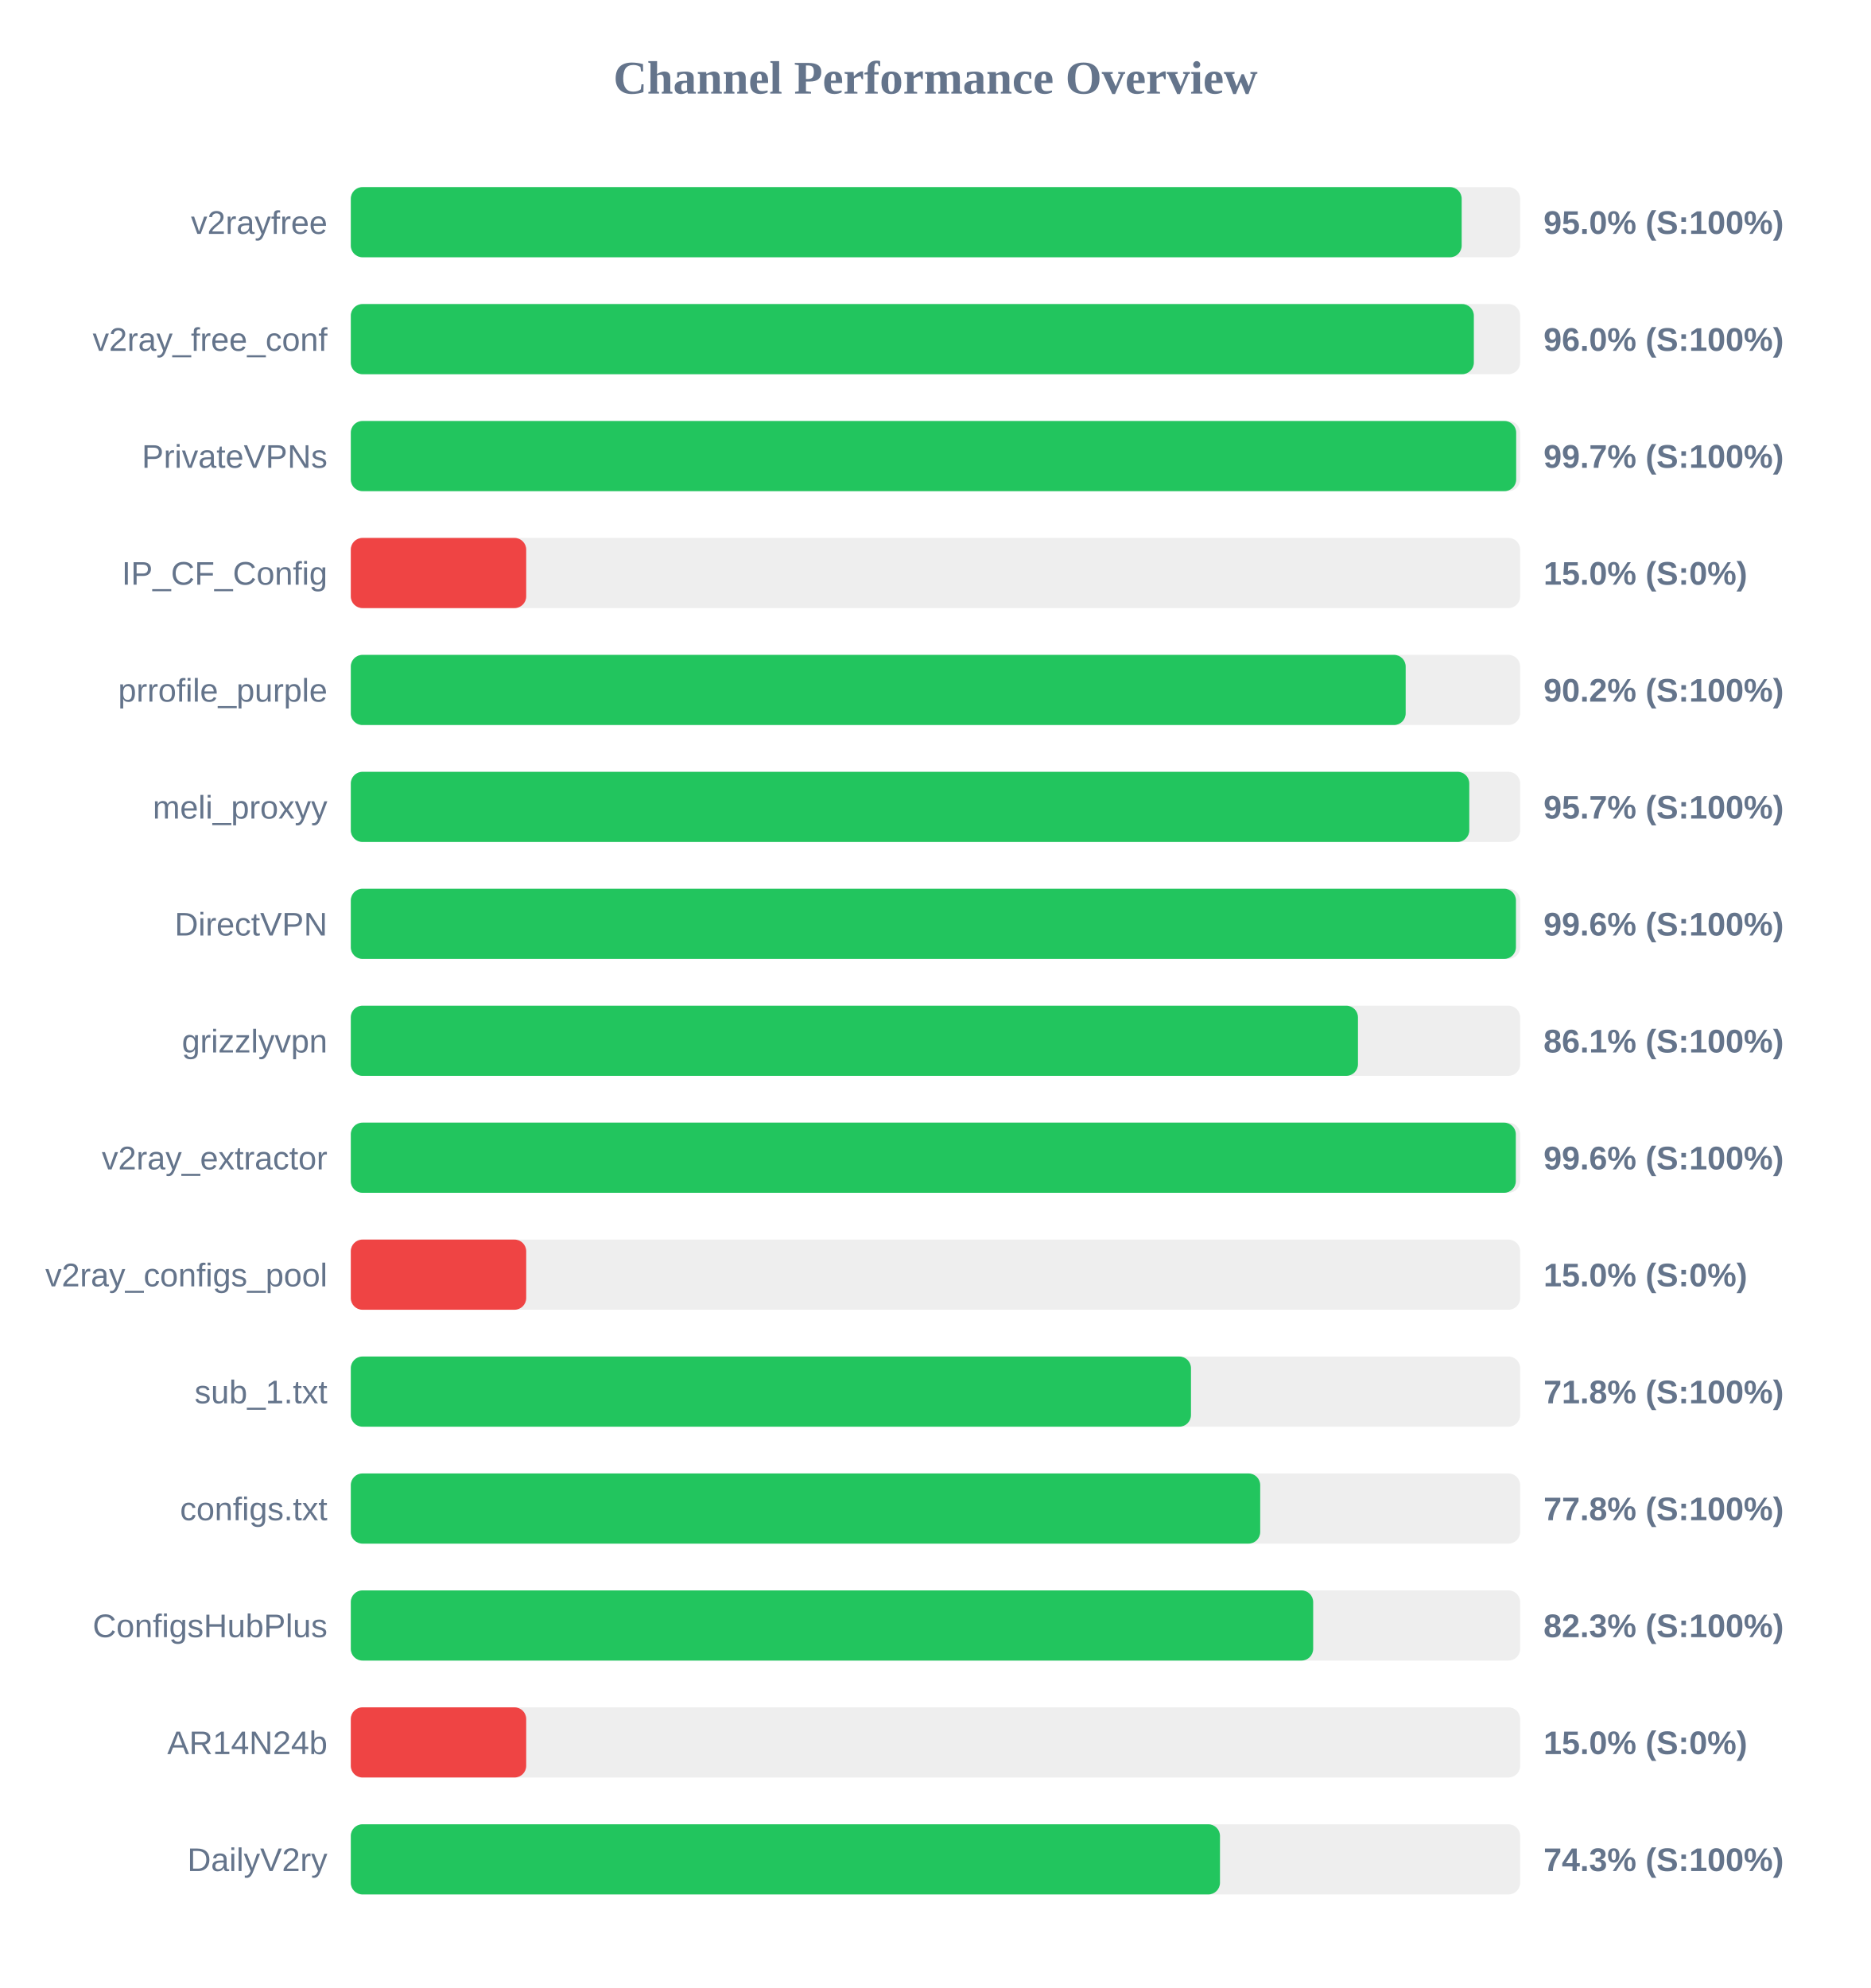
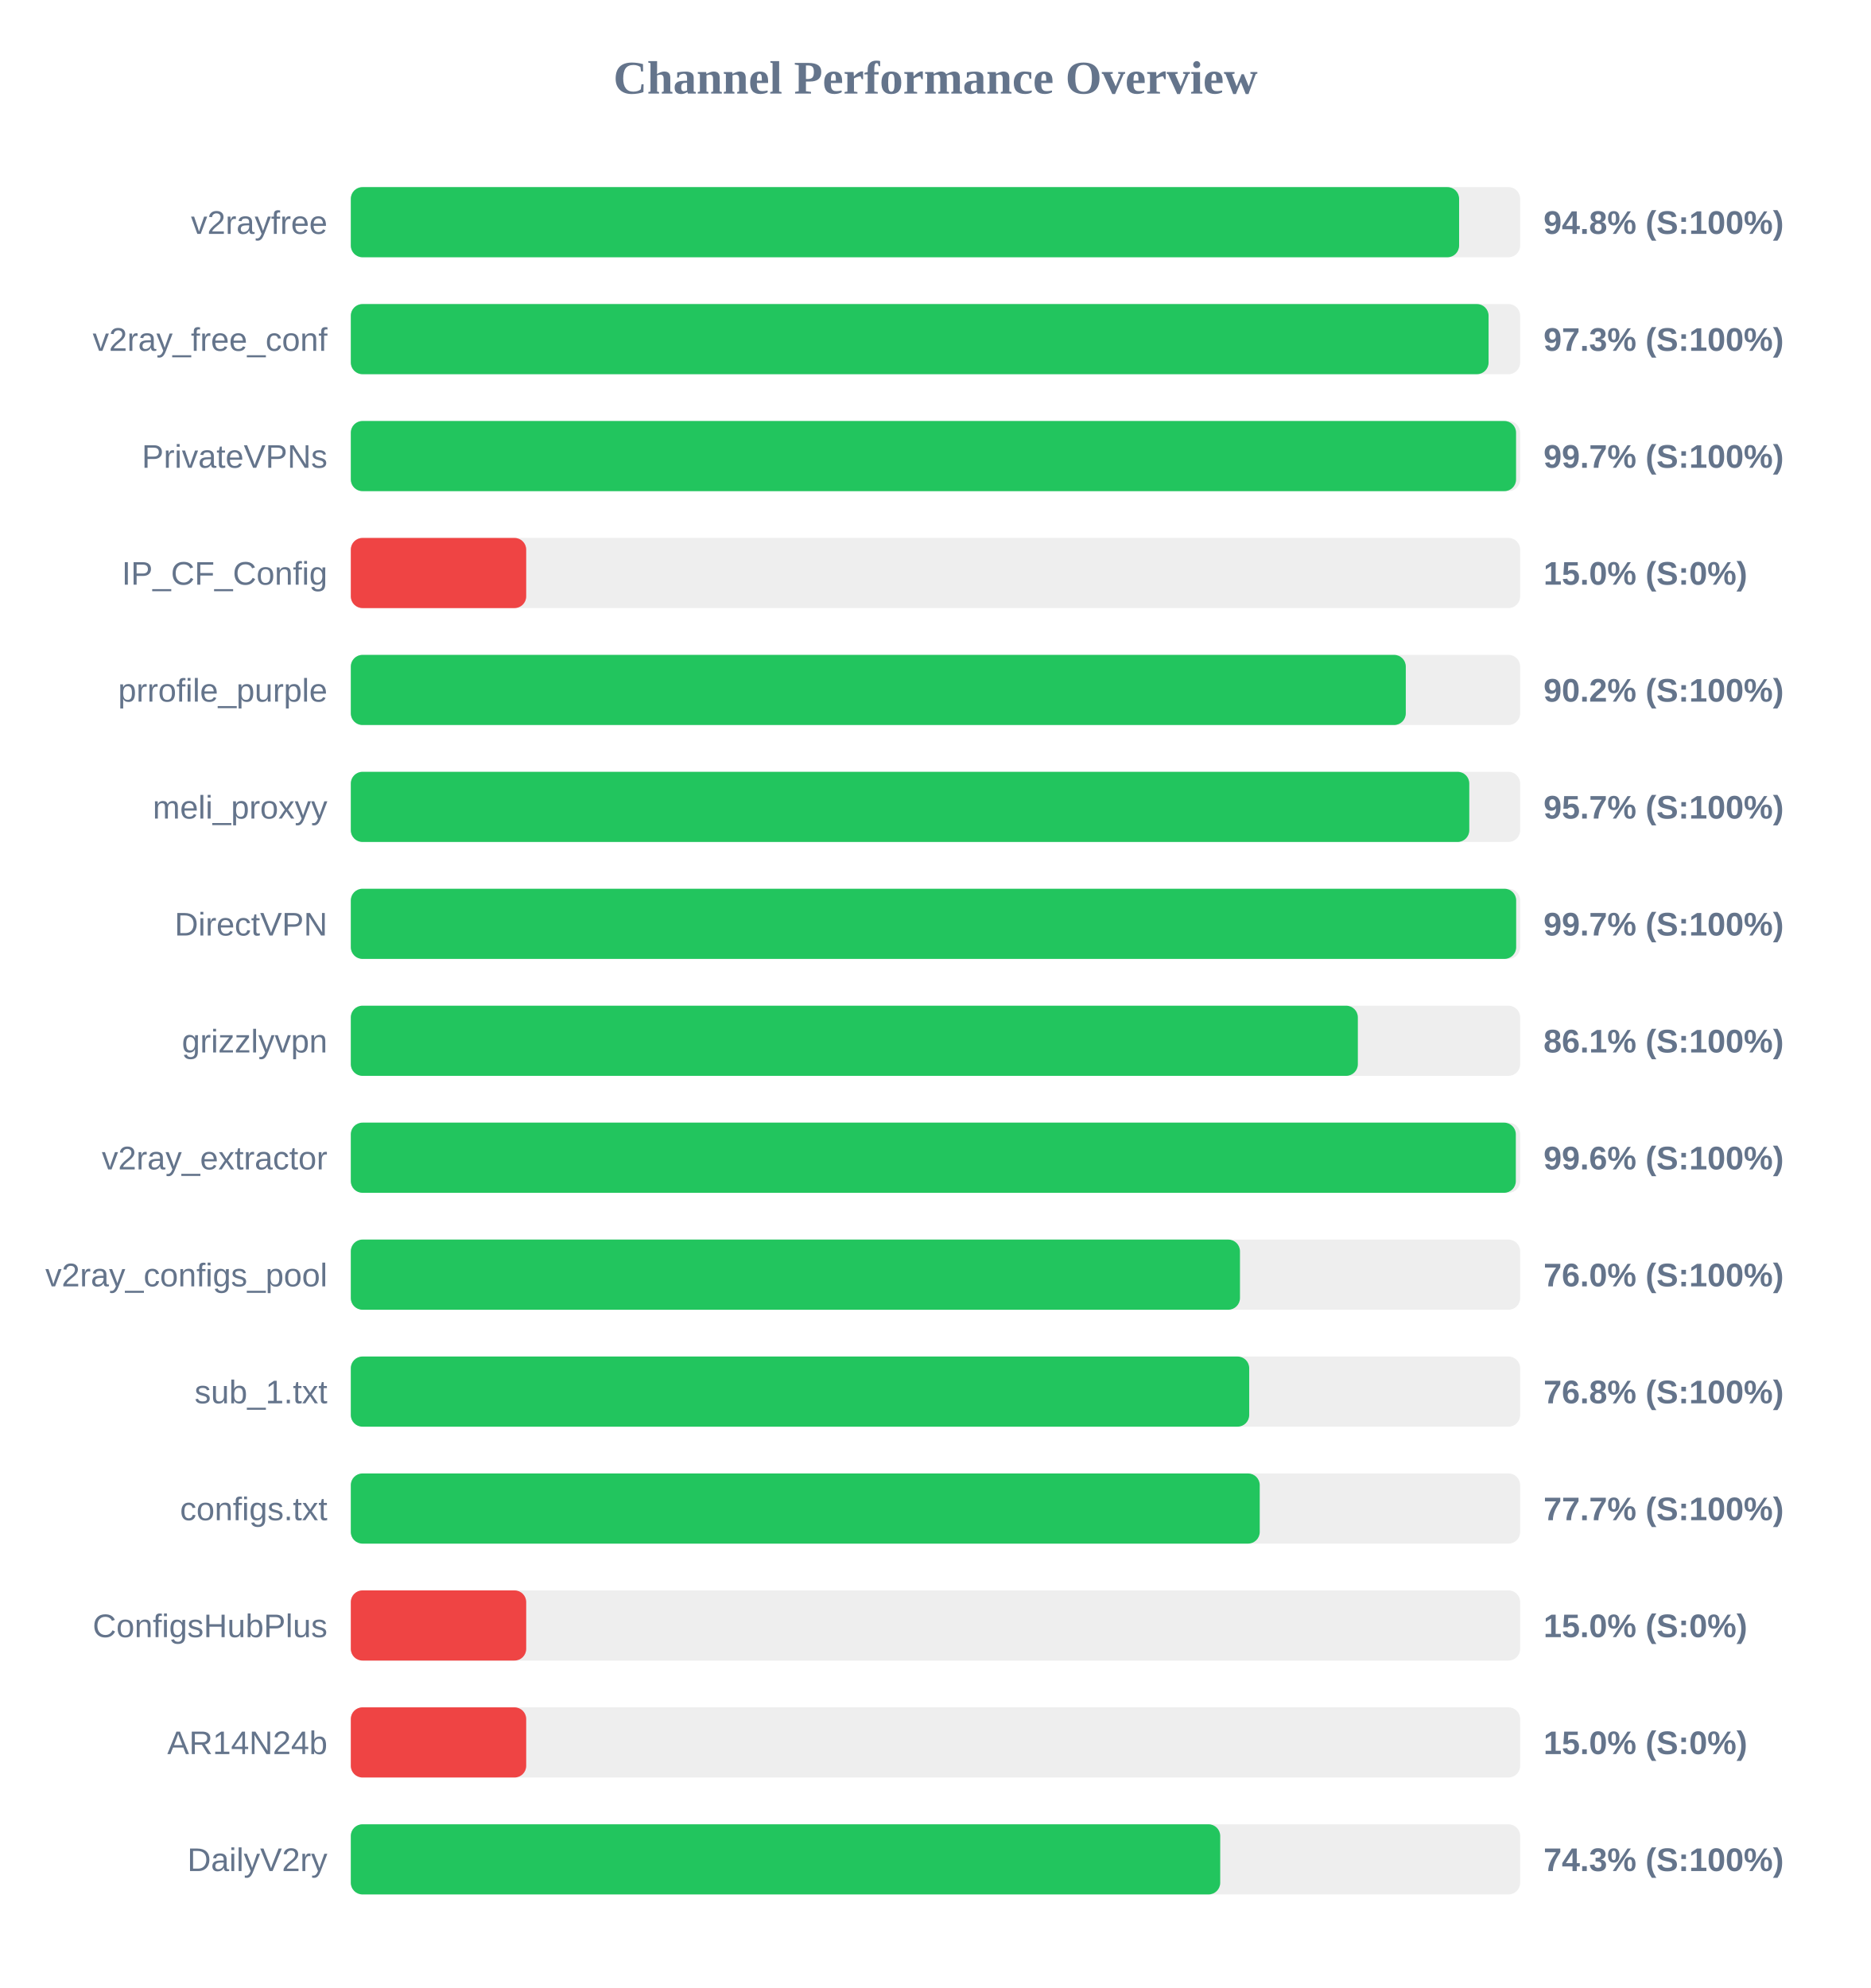
<svg xmlns="http://www.w3.org/2000/svg" width="800" height="850" version="1.1">
  <style>
        .row { font: 14px Arial; fill: #64748b; }
        .score { font: bold 14px Arial; fill: #64748b; }
    </style>
  <text x="400" y="40" text-anchor="middle" font-size="20px" font-weight="bold" fill="#64748b">Channel Performance Overview</text>
  <rect x="150" y="80" width="500" height="30" fill="#eee" rx="5" />
-   <rect x="150" y="80" width="475.0" height="30" fill="#22c55e" rx="5" />
+   <rect x="150" y="80" width="473.9" height="30" fill="#22c55e" rx="5" />
  <text x="140" y="100" text-anchor="end" class="row">v2rayfree</text>
-   <text x="660" y="100" text-anchor="start" class="score">95.0% (S:100%)</text>
+   <text x="660" y="100" text-anchor="start" class="score">94.8% (S:100%)</text>
  <rect x="150" y="130" width="500" height="30" fill="#eee" rx="5" />
-   <rect x="150" y="130" width="480.2" height="30" fill="#22c55e" rx="5" />
+   <rect x="150" y="130" width="486.5" height="30" fill="#22c55e" rx="5" />
  <text x="140" y="150" text-anchor="end" class="row">v2ray_free_conf</text>
-   <text x="660" y="150" text-anchor="start" class="score">96.0% (S:100%)</text>
+   <text x="660" y="150" text-anchor="start" class="score">97.3% (S:100%)</text>
  <rect x="150" y="180" width="500" height="30" fill="#eee" rx="5" />
-   <rect x="150" y="180" width="498.3" height="30" fill="#22c55e" rx="5" />
+   <rect x="150" y="180" width="498.25" height="30" fill="#22c55e" rx="5" />
  <text x="140" y="200" text-anchor="end" class="row">PrivateVPNs</text>
  <text x="660" y="200" text-anchor="start" class="score">99.7% (S:100%)</text>
  <rect x="150" y="230" width="500" height="30" fill="#eee" rx="5" />
  <rect x="150" y="230" width="75.0" height="30" fill="#ef4444" rx="5" />
  <text x="140" y="250" text-anchor="end" class="row">IP_CF_Config</text>
  <text x="660" y="250" text-anchor="start" class="score">15.0% (S:0%)</text>
  <rect x="150" y="280" width="500" height="30" fill="#eee" rx="5" />
-   <rect x="150" y="280" width="451.05" height="30" fill="#22c55e" rx="5" />
+   <rect x="150" y="280" width="451.1" height="30" fill="#22c55e" rx="5" />
  <text x="140" y="300" text-anchor="end" class="row">prrofile_purple</text>
  <text x="660" y="300" text-anchor="start" class="score">90.2% (S:100%)</text>
  <rect x="150" y="330" width="500" height="30" fill="#eee" rx="5" />
  <rect x="150" y="330" width="478.25" height="30" fill="#22c55e" rx="5" />
  <text x="140" y="350" text-anchor="end" class="row">meli_proxyy</text>
  <text x="660" y="350" text-anchor="start" class="score">95.7% (S:100%)</text>
  <rect x="150" y="380" width="500" height="30" fill="#eee" rx="5" />
-   <rect x="150" y="380" width="498.2" height="30" fill="#22c55e" rx="5" />
+   <rect x="150" y="380" width="498.3" height="30" fill="#22c55e" rx="5" />
  <text x="140" y="400" text-anchor="end" class="row">DirectVPN</text>
-   <text x="660" y="400" text-anchor="start" class="score">99.6% (S:100%)</text>
+   <text x="660" y="400" text-anchor="start" class="score">99.7% (S:100%)</text>
  <rect x="150" y="430" width="500" height="30" fill="#eee" rx="5" />
-   <rect x="150" y="430" width="430.65" height="30" fill="#22c55e" rx="5" />
+   <rect x="150" y="430" width="430.6" height="30" fill="#22c55e" rx="5" />
  <text x="140" y="450" text-anchor="end" class="row">grizzlyvpn</text>
  <text x="660" y="450" text-anchor="start" class="score">86.1% (S:100%)</text>
  <rect x="150" y="480" width="500" height="30" fill="#eee" rx="5" />
  <rect x="150" y="480" width="498.15" height="30" fill="#22c55e" rx="5" />
  <text x="140" y="500" text-anchor="end" class="row">v2ray_extractor</text>
  <text x="660" y="500" text-anchor="start" class="score">99.6% (S:100%)</text>
  <rect x="150" y="530" width="500" height="30" fill="#eee" rx="5" />
-   <rect x="150" y="530" width="75.0" height="30" fill="#ef4444" rx="5" />
+   <rect x="150" y="530" width="380.2" height="30" fill="#22c55e" rx="5" />
  <text x="140" y="550" text-anchor="end" class="row">v2ray_configs_pool</text>
-   <text x="660" y="550" text-anchor="start" class="score">15.0% (S:0%)</text>
+   <text x="660" y="550" text-anchor="start" class="score">76.0% (S:100%)</text>
  <rect x="150" y="580" width="500" height="30" fill="#eee" rx="5" />
-   <rect x="150" y="580" width="359.25" height="30" fill="#22c55e" rx="5" />
+   <rect x="150" y="580" width="384.15" height="30" fill="#22c55e" rx="5" />
  <text x="140" y="600" text-anchor="end" class="row">sub_1.txt</text>
-   <text x="660" y="600" text-anchor="start" class="score">71.8% (S:100%)</text>
+   <text x="660" y="600" text-anchor="start" class="score">76.8% (S:100%)</text>
  <rect x="150" y="630" width="500" height="30" fill="#eee" rx="5" />
-   <rect x="150" y="630" width="388.85" height="30" fill="#22c55e" rx="5" />
+   <rect x="150" y="630" width="388.65" height="30" fill="#22c55e" rx="5" />
  <text x="140" y="650" text-anchor="end" class="row">configs.txt</text>
-   <text x="660" y="650" text-anchor="start" class="score">77.8% (S:100%)</text>
+   <text x="660" y="650" text-anchor="start" class="score">77.7% (S:100%)</text>
  <rect x="150" y="680" width="500" height="30" fill="#eee" rx="5" />
-   <rect x="150" y="680" width="411.5" height="30" fill="#22c55e" rx="5" />
+   <rect x="150" y="680" width="75.0" height="30" fill="#ef4444" rx="5" />
  <text x="140" y="700" text-anchor="end" class="row">ConfigsHubPlus</text>
-   <text x="660" y="700" text-anchor="start" class="score">82.3% (S:100%)</text>
+   <text x="660" y="700" text-anchor="start" class="score">15.0% (S:0%)</text>
  <rect x="150" y="730" width="500" height="30" fill="#eee" rx="5" />
  <rect x="150" y="730" width="75.0" height="30" fill="#ef4444" rx="5" />
  <text x="140" y="750" text-anchor="end" class="row">AR14N24b</text>
  <text x="660" y="750" text-anchor="start" class="score">15.0% (S:0%)</text>
  <rect x="150" y="780" width="500" height="30" fill="#eee" rx="5" />
-   <rect x="150" y="780" width="371.65" height="30" fill="#22c55e" rx="5" />
+   <rect x="150" y="780" width="371.75" height="30" fill="#22c55e" rx="5" />
  <text x="140" y="800" text-anchor="end" class="row">DailyV2ry</text>
  <text x="660" y="800" text-anchor="start" class="score">74.3% (S:100%)</text>
</svg>
